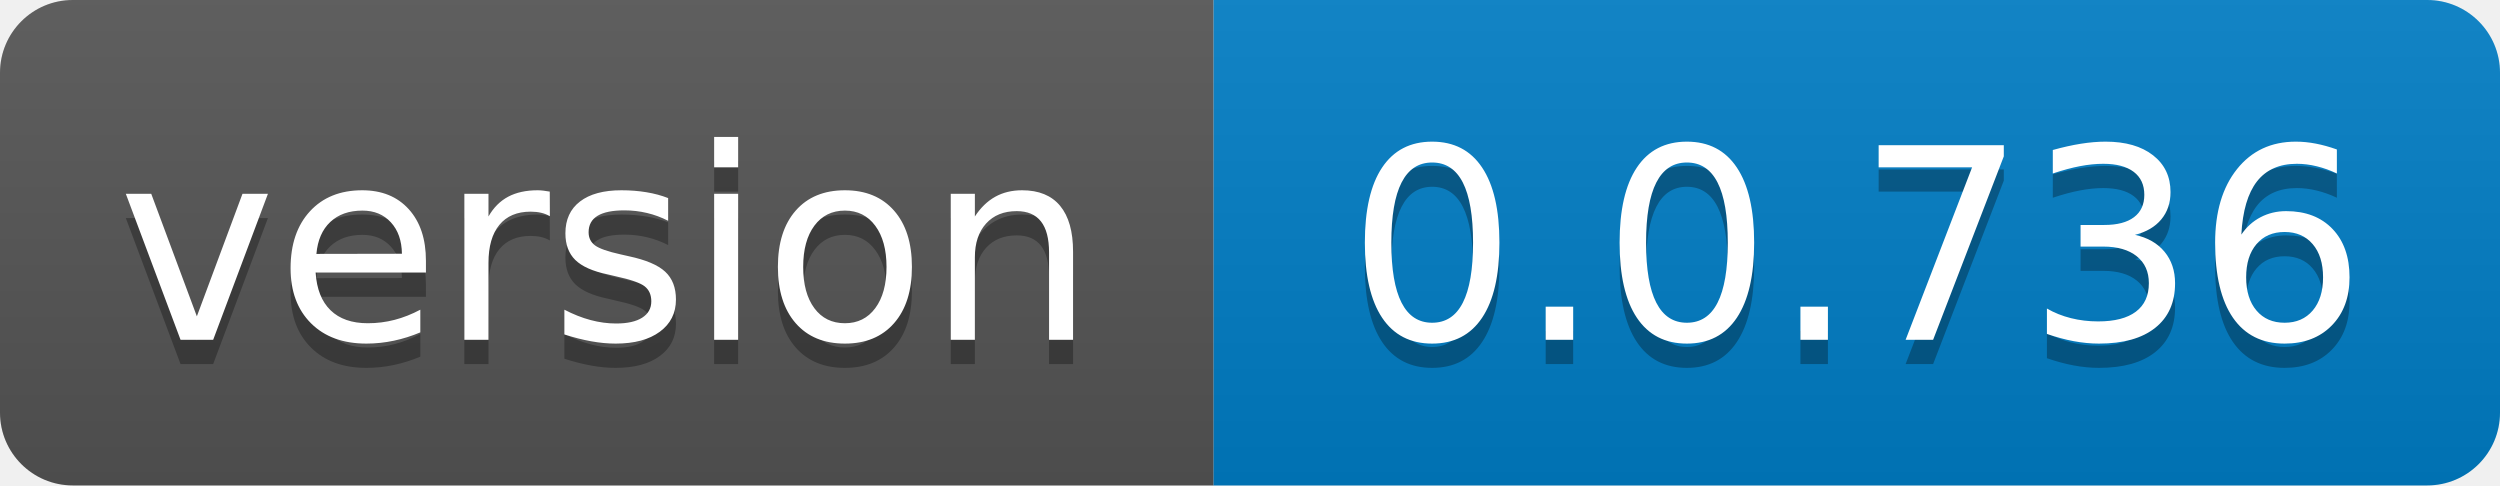
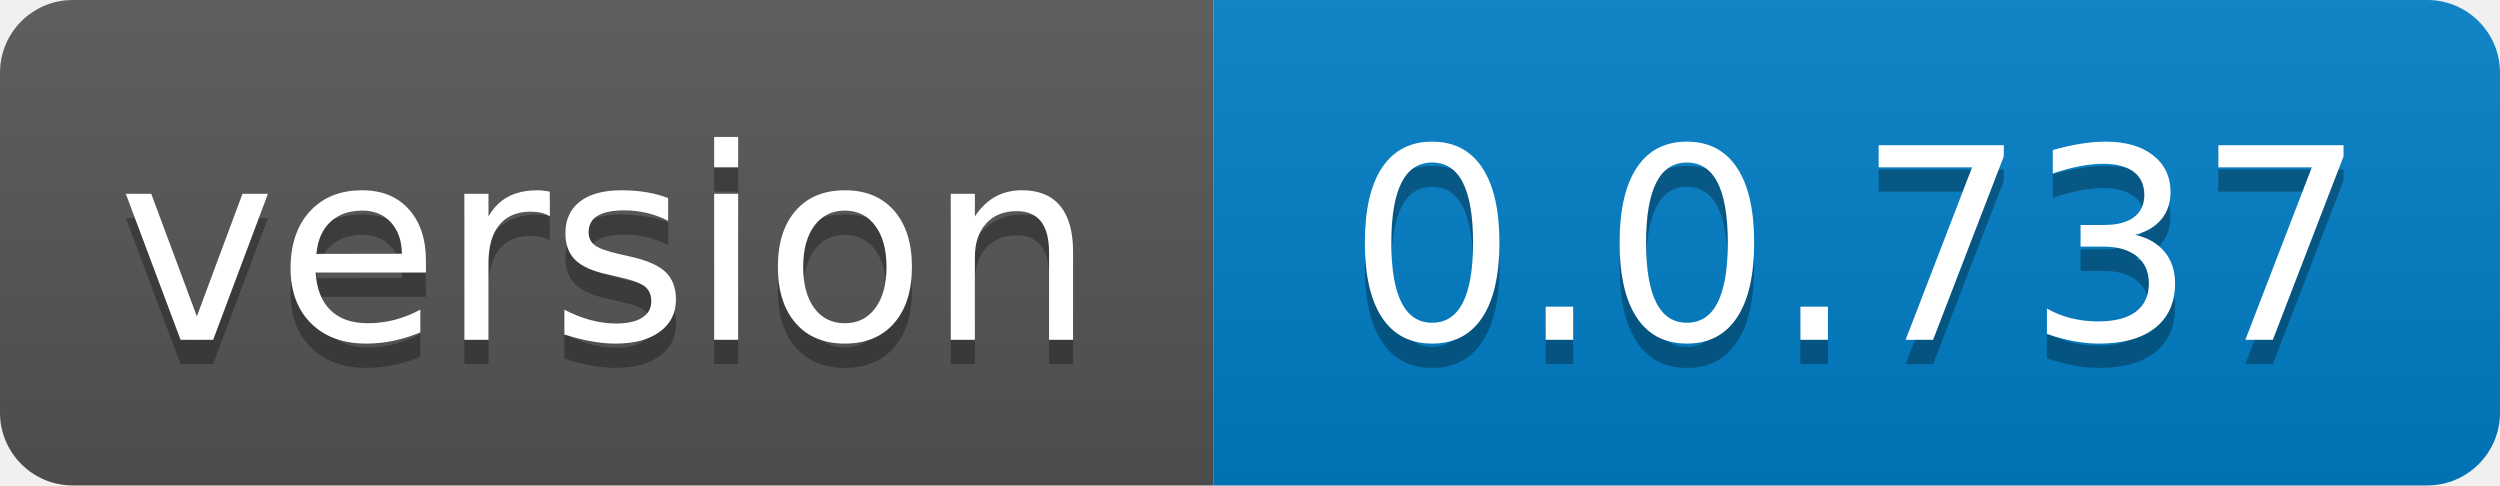
- <svg xmlns="http://www.w3.org/2000/svg" width="103" height="20" role="img" aria-label="version: 0.0.736">
+ <svg xmlns="http://www.w3.org/2000/svg" width="103" height="20" role="img" aria-label="version: 0.0.737">
  <linearGradient id="s" x2="0" y2="100%">
    <stop offset="0" stop-color="#bbb" stop-opacity=".1" />
    <stop offset="1" stop-opacity=".1" />
  </linearGradient>
  <clipPath id="r">
    <rect width="103" height="20" rx="3" fill="#fff" />
  </clipPath>
  <g clip-path="url(#r)">
    <rect width="50" height="20" fill="#555" />
    <rect x="50" width="53" height="20" fill="#007ec6" />
    <rect width="103" height="20" fill="url(#s)" />
  </g>
  <g fill="#fff" text-anchor="middle" font-family="Verdana,Geneva,DejaVu Sans,sans-serif" text-rendering="geometricPrecision" font-size="110">
    <text aria-hidden="true" x="250.0" transform="scale(.1)" textLength="400" y="150" fill="#010101" fill-opacity=".3">version</text>
    <text x="250.0" transform="scale(.1)" textLength="400" y="140" fill="#fff">version</text>
-     <text aria-hidden="true" x="765.0" transform="scale(.1)" textLength="430" y="150" fill="#010101" fill-opacity=".3">0.0.736</text>
-     <text x="765.0" transform="scale(.1)" textLength="430" y="140" fill="#fff">0.0.736</text>
+     <text aria-hidden="true" x="765.0" transform="scale(.1)" textLength="430" y="150" fill="#010101" fill-opacity=".3">0.0.737</text>
+     <text x="765.0" transform="scale(.1)" textLength="430" y="140" fill="#fff">0.0.737</text>
  </g>
</svg>
